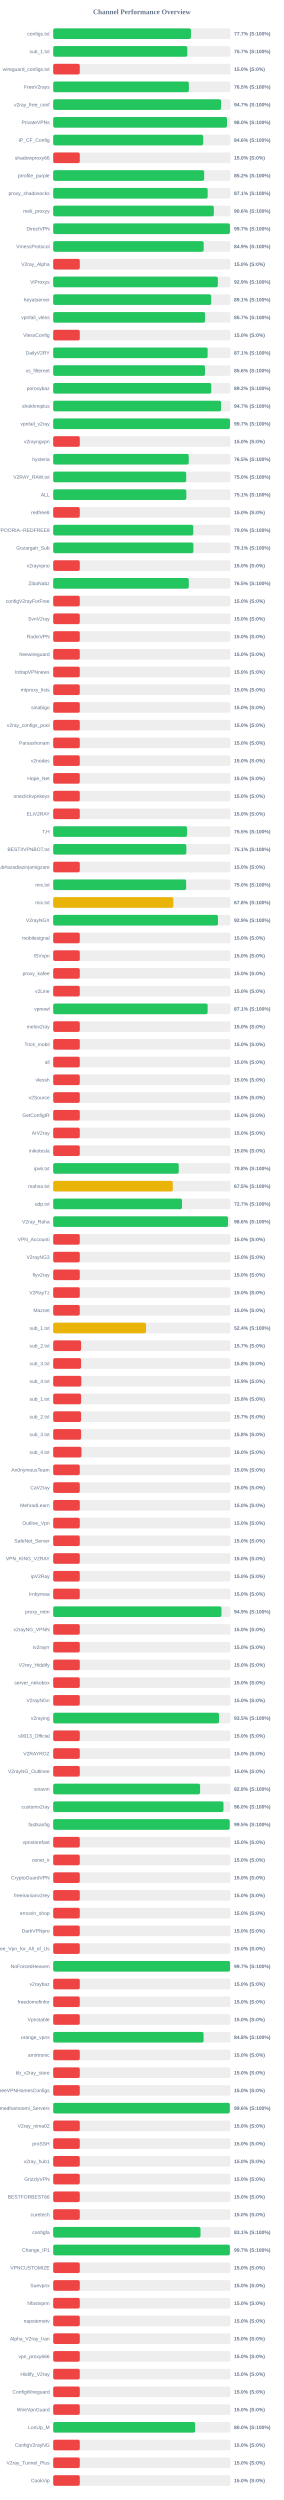
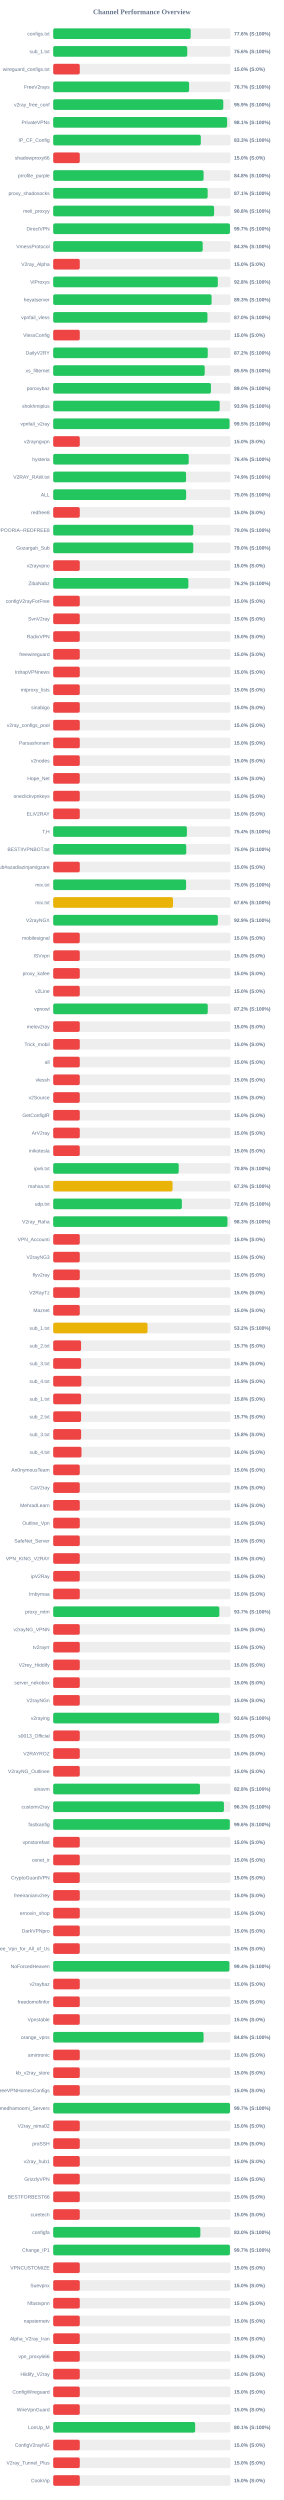
<svg xmlns="http://www.w3.org/2000/svg" width="800" height="7050" version="1.1">
  <style>
        .row { font: 14px Arial; fill: #64748b; }
        .score { font: bold 14px Arial; fill: #64748b; }
    </style>
  <text x="400" y="40" text-anchor="middle" font-size="20px" font-weight="bold" fill="#64748b">Channel Performance Overview</text>
  <rect x="150" y="80" width="500" height="30" fill="#eee" rx="5" />
-   <rect x="150" y="80" width="388.5" height="30" fill="#22c55e" rx="5" />
+   <rect x="150" y="80" width="387.8" height="30" fill="#22c55e" rx="5" />
  <text x="140" y="100" text-anchor="end" class="row">configs.txt</text>
-   <text x="660" y="100" text-anchor="start" class="score">77.7% (S:100%)</text>
+   <text x="660" y="100" text-anchor="start" class="score">77.6% (S:100%)</text>
  <rect x="150" y="130" width="500" height="30" fill="#eee" rx="5" />
-   <rect x="150" y="130" width="378.25" height="30" fill="#22c55e" rx="5" />
+   <rect x="150" y="130" width="378.05" height="30" fill="#22c55e" rx="5" />
  <text x="140" y="150" text-anchor="end" class="row">sub_1.txt</text>
-   <text x="660" y="150" text-anchor="start" class="score">75.7% (S:100%)</text>
+   <text x="660" y="150" text-anchor="start" class="score">75.6% (S:100%)</text>
  <rect x="150" y="180" width="500" height="30" fill="#eee" rx="5" />
  <rect x="150" y="180" width="75.0" height="30" fill="#ef4444" rx="5" />
  <text x="140" y="200" text-anchor="end" class="row">wireguard_configs.txt</text>
  <text x="660" y="200" text-anchor="start" class="score">15.0% (S:0%)</text>
  <rect x="150" y="230" width="500" height="30" fill="#eee" rx="5" />
-   <rect x="150" y="230" width="382.65" height="30" fill="#22c55e" rx="5" />
+   <rect x="150" y="230" width="383.25" height="30" fill="#22c55e" rx="5" />
  <text x="140" y="250" text-anchor="end" class="row">FreeV2rays</text>
-   <text x="660" y="250" text-anchor="start" class="score">76.5% (S:100%)</text>
+   <text x="660" y="250" text-anchor="start" class="score">76.7% (S:100%)</text>
  <rect x="150" y="280" width="500" height="30" fill="#eee" rx="5" />
-   <rect x="150" y="280" width="473.45" height="30" fill="#22c55e" rx="5" />
+   <rect x="150" y="280" width="479.65" height="30" fill="#22c55e" rx="5" />
  <text x="140" y="300" text-anchor="end" class="row">v2ray_free_conf</text>
-   <text x="660" y="300" text-anchor="start" class="score">94.7% (S:100%)</text>
+   <text x="660" y="300" text-anchor="start" class="score">95.9% (S:100%)</text>
  <rect x="150" y="330" width="500" height="30" fill="#eee" rx="5" />
-   <rect x="150" y="330" width="490.1" height="30" fill="#22c55e" rx="5" />
+   <rect x="150" y="330" width="490.45" height="30" fill="#22c55e" rx="5" />
  <text x="140" y="350" text-anchor="end" class="row">PrivateVPNs</text>
-   <text x="660" y="350" text-anchor="start" class="score">98.0% (S:100%)</text>
+   <text x="660" y="350" text-anchor="start" class="score">98.1% (S:100%)</text>
  <rect x="150" y="380" width="500" height="30" fill="#eee" rx="5" />
-   <rect x="150" y="380" width="423.0" height="30" fill="#22c55e" rx="5" />
+   <rect x="150" y="380" width="416.3" height="30" fill="#22c55e" rx="5" />
  <text x="140" y="400" text-anchor="end" class="row">IP_CF_Config</text>
-   <text x="660" y="400" text-anchor="start" class="score">84.6% (S:100%)</text>
+   <text x="660" y="400" text-anchor="start" class="score">83.3% (S:100%)</text>
  <rect x="150" y="430" width="500" height="30" fill="#eee" rx="5" />
  <rect x="150" y="430" width="75.0" height="30" fill="#ef4444" rx="5" />
  <text x="140" y="450" text-anchor="end" class="row">shadowproxy66</text>
  <text x="660" y="450" text-anchor="start" class="score">15.0% (S:0%)</text>
  <rect x="150" y="480" width="500" height="30" fill="#eee" rx="5" />
-   <rect x="150" y="480" width="425.8" height="30" fill="#22c55e" rx="5" />
+   <rect x="150" y="480" width="424.15" height="30" fill="#22c55e" rx="5" />
  <text x="140" y="500" text-anchor="end" class="row">prrofile_purple</text>
-   <text x="660" y="500" text-anchor="start" class="score">85.2% (S:100%)</text>
+   <text x="660" y="500" text-anchor="start" class="score">84.8% (S:100%)</text>
  <rect x="150" y="530" width="500" height="30" fill="#eee" rx="5" />
-   <rect x="150" y="530" width="435.65" height="30" fill="#22c55e" rx="5" />
+   <rect x="150" y="530" width="435.6" height="30" fill="#22c55e" rx="5" />
  <text x="140" y="550" text-anchor="end" class="row">proxy_shadosocks</text>
  <text x="660" y="550" text-anchor="start" class="score">87.1% (S:100%)</text>
  <rect x="150" y="580" width="500" height="30" fill="#eee" rx="5" />
-   <rect x="150" y="580" width="453.05" height="30" fill="#22c55e" rx="5" />
+   <rect x="150" y="580" width="453.75" height="30" fill="#22c55e" rx="5" />
  <text x="140" y="600" text-anchor="end" class="row">meli_proxyy</text>
-   <text x="660" y="600" text-anchor="start" class="score">90.6% (S:100%)</text>
+   <text x="660" y="600" text-anchor="start" class="score">90.8% (S:100%)</text>
  <rect x="150" y="630" width="500" height="30" fill="#eee" rx="5" />
-   <rect x="150" y="630" width="498.35" height="30" fill="#22c55e" rx="5" />
+   <rect x="150" y="630" width="498.45" height="30" fill="#22c55e" rx="5" />
  <text x="140" y="650" text-anchor="end" class="row">DirectVPN</text>
  <text x="660" y="650" text-anchor="start" class="score">99.7% (S:100%)</text>
  <rect x="150" y="680" width="500" height="30" fill="#eee" rx="5" />
-   <rect x="150" y="680" width="424.35" height="30" fill="#22c55e" rx="5" />
+   <rect x="150" y="680" width="421.65" height="30" fill="#22c55e" rx="5" />
  <text x="140" y="700" text-anchor="end" class="row">VmessProtocol</text>
-   <text x="660" y="700" text-anchor="start" class="score">84.9% (S:100%)</text>
+   <text x="660" y="700" text-anchor="start" class="score">84.3% (S:100%)</text>
  <rect x="150" y="730" width="500" height="30" fill="#eee" rx="5" />
  <rect x="150" y="730" width="75.0" height="30" fill="#ef4444" rx="5" />
  <text x="140" y="750" text-anchor="end" class="row">V2ray_Alpha</text>
  <text x="660" y="750" text-anchor="start" class="score">15.0% (S:0%)</text>
  <rect x="150" y="780" width="500" height="30" fill="#eee" rx="5" />
-   <rect x="150" y="780" width="464.35" height="30" fill="#22c55e" rx="5" />
+   <rect x="150" y="780" width="464.25" height="30" fill="#22c55e" rx="5" />
  <text x="140" y="800" text-anchor="end" class="row">ViProxys</text>
-   <text x="660" y="800" text-anchor="start" class="score">92.9% (S:100%)</text>
+   <text x="660" y="800" text-anchor="start" class="score">92.8% (S:100%)</text>
  <rect x="150" y="830" width="500" height="30" fill="#eee" rx="5" />
-   <rect x="150" y="830" width="445.5" height="30" fill="#22c55e" rx="5" />
+   <rect x="150" y="830" width="446.65" height="30" fill="#22c55e" rx="5" />
  <text x="140" y="850" text-anchor="end" class="row">heyatserver</text>
-   <text x="660" y="850" text-anchor="start" class="score">89.1% (S:100%)</text>
+   <text x="660" y="850" text-anchor="start" class="score">89.3% (S:100%)</text>
  <rect x="150" y="880" width="500" height="30" fill="#eee" rx="5" />
-   <rect x="150" y="880" width="428.35" height="30" fill="#22c55e" rx="5" />
+   <rect x="150" y="880" width="435.05" height="30" fill="#22c55e" rx="5" />
  <text x="140" y="900" text-anchor="end" class="row">vpnfail_vless</text>
-   <text x="660" y="900" text-anchor="start" class="score">85.7% (S:100%)</text>
+   <text x="660" y="900" text-anchor="start" class="score">87.0% (S:100%)</text>
  <rect x="150" y="930" width="500" height="30" fill="#eee" rx="5" />
  <rect x="150" y="930" width="75.0" height="30" fill="#ef4444" rx="5" />
  <text x="140" y="950" text-anchor="end" class="row">VlessConfig</text>
  <text x="660" y="950" text-anchor="start" class="score">15.0% (S:0%)</text>
  <rect x="150" y="980" width="500" height="30" fill="#eee" rx="5" />
-   <rect x="150" y="980" width="435.55" height="30" fill="#22c55e" rx="5" />
+   <rect x="150" y="980" width="435.85" height="30" fill="#22c55e" rx="5" />
  <text x="140" y="1000" text-anchor="end" class="row">DailyV2RY</text>
-   <text x="660" y="1000" text-anchor="start" class="score">87.1% (S:100%)</text>
+   <text x="660" y="1000" text-anchor="start" class="score">87.2% (S:100%)</text>
  <rect x="150" y="1030" width="500" height="30" fill="#eee" rx="5" />
-   <rect x="150" y="1030" width="428.1" height="30" fill="#22c55e" rx="5" />
+   <rect x="150" y="1030" width="427.3" height="30" fill="#22c55e" rx="5" />
  <text x="140" y="1050" text-anchor="end" class="row">xs_filternet</text>
-   <text x="660" y="1050" text-anchor="start" class="score">85.6% (S:100%)</text>
+   <text x="660" y="1050" text-anchor="start" class="score">85.5% (S:100%)</text>
  <rect x="150" y="1080" width="500" height="30" fill="#eee" rx="5" />
-   <rect x="150" y="1080" width="445.75" height="30" fill="#22c55e" rx="5" />
+   <rect x="150" y="1080" width="444.85" height="30" fill="#22c55e" rx="5" />
  <text x="140" y="1100" text-anchor="end" class="row">poroxybaz</text>
-   <text x="660" y="1100" text-anchor="start" class="score">89.2% (S:100%)</text>
+   <text x="660" y="1100" text-anchor="start" class="score">89.0% (S:100%)</text>
  <rect x="150" y="1130" width="500" height="30" fill="#eee" rx="5" />
-   <rect x="150" y="1130" width="473.4" height="30" fill="#22c55e" rx="5" />
+   <rect x="150" y="1130" width="469.6" height="30" fill="#22c55e" rx="5" />
  <text x="140" y="1150" text-anchor="end" class="row">shokhmiplus</text>
-   <text x="660" y="1150" text-anchor="start" class="score">94.7% (S:100%)</text>
+   <text x="660" y="1150" text-anchor="start" class="score">93.9% (S:100%)</text>
  <rect x="150" y="1180" width="500" height="30" fill="#eee" rx="5" />
-   <rect x="150" y="1180" width="498.5" height="30" fill="#22c55e" rx="5" />
+   <rect x="150" y="1180" width="497.3" height="30" fill="#22c55e" rx="5" />
  <text x="140" y="1200" text-anchor="end" class="row">vpnfail_v2ray</text>
-   <text x="660" y="1200" text-anchor="start" class="score">99.7% (S:100%)</text>
+   <text x="660" y="1200" text-anchor="start" class="score">99.5% (S:100%)</text>
  <rect x="150" y="1230" width="500" height="30" fill="#eee" rx="5" />
  <rect x="150" y="1230" width="75.0" height="30" fill="#ef4444" rx="5" />
  <text x="140" y="1250" text-anchor="end" class="row">v2rayngvpn</text>
  <text x="660" y="1250" text-anchor="start" class="score">15.0% (S:0%)</text>
  <rect x="150" y="1280" width="500" height="30" fill="#eee" rx="5" />
-   <rect x="150" y="1280" width="382.3" height="30" fill="#22c55e" rx="5" />
+   <rect x="150" y="1280" width="382.15" height="30" fill="#22c55e" rx="5" />
  <text x="140" y="1300" text-anchor="end" class="row">hysteria</text>
-   <text x="660" y="1300" text-anchor="start" class="score">76.5% (S:100%)</text>
+   <text x="660" y="1300" text-anchor="start" class="score">76.4% (S:100%)</text>
  <rect x="150" y="1330" width="500" height="30" fill="#eee" rx="5" />
-   <rect x="150" y="1330" width="375.15" height="30" fill="#22c55e" rx="5" />
+   <rect x="150" y="1330" width="374.65" height="30" fill="#22c55e" rx="5" />
  <text x="140" y="1350" text-anchor="end" class="row">V2RAY_RAW.txt</text>
-   <text x="660" y="1350" text-anchor="start" class="score">75.0% (S:100%)</text>
+   <text x="660" y="1350" text-anchor="start" class="score">74.9% (S:100%)</text>
  <rect x="150" y="1380" width="500" height="30" fill="#eee" rx="5" />
-   <rect x="150" y="1380" width="375.45" height="30" fill="#22c55e" rx="5" />
+   <rect x="150" y="1380" width="374.9" height="30" fill="#22c55e" rx="5" />
  <text x="140" y="1400" text-anchor="end" class="row">ALL</text>
-   <text x="660" y="1400" text-anchor="start" class="score">75.1% (S:100%)</text>
+   <text x="660" y="1400" text-anchor="start" class="score">75.0% (S:100%)</text>
  <rect x="150" y="1430" width="500" height="30" fill="#eee" rx="5" />
  <rect x="150" y="1430" width="75.0" height="30" fill="#ef4444" rx="5" />
  <text x="140" y="1450" text-anchor="end" class="row">redfree8</text>
  <text x="660" y="1450" text-anchor="start" class="score">15.0% (S:0%)</text>
  <rect x="150" y="1480" width="500" height="30" fill="#eee" rx="5" />
  <rect x="150" y="1480" width="395.05" height="30" fill="#22c55e" rx="5" />
  <text x="140" y="1500" text-anchor="end" class="row">POORIA--REDFREE8.txt#POORIA--REDFREE8</text>
  <text x="660" y="1500" text-anchor="start" class="score">79.0% (S:100%)</text>
  <rect x="150" y="1530" width="500" height="30" fill="#eee" rx="5" />
-   <rect x="150" y="1530" width="395.35" height="30" fill="#22c55e" rx="5" />
+   <rect x="150" y="1530" width="395.05" height="30" fill="#22c55e" rx="5" />
  <text x="140" y="1550" text-anchor="end" class="row">Gozargah_Sub</text>
-   <text x="660" y="1550" text-anchor="start" class="score">79.1% (S:100%)</text>
+   <text x="660" y="1550" text-anchor="start" class="score">79.0% (S:100%)</text>
  <rect x="150" y="1580" width="500" height="30" fill="#eee" rx="5" />
  <rect x="150" y="1580" width="75.0" height="30" fill="#ef4444" rx="5" />
  <text x="140" y="1600" text-anchor="end" class="row">v2rayvpno</text>
  <text x="660" y="1600" text-anchor="start" class="score">15.0% (S:0%)</text>
  <rect x="150" y="1630" width="500" height="30" fill="#eee" rx="5" />
-   <rect x="150" y="1630" width="382.4" height="30" fill="#22c55e" rx="5" />
+   <rect x="150" y="1630" width="381.2" height="30" fill="#22c55e" rx="5" />
  <text x="140" y="1650" text-anchor="end" class="row">ZibaNabz</text>
-   <text x="660" y="1650" text-anchor="start" class="score">76.5% (S:100%)</text>
+   <text x="660" y="1650" text-anchor="start" class="score">76.2% (S:100%)</text>
  <rect x="150" y="1680" width="500" height="30" fill="#eee" rx="5" />
  <rect x="150" y="1680" width="75.0" height="30" fill="#ef4444" rx="5" />
  <text x="140" y="1700" text-anchor="end" class="row">configV2rayForFree</text>
  <text x="660" y="1700" text-anchor="start" class="score">15.0% (S:0%)</text>
  <rect x="150" y="1730" width="500" height="30" fill="#eee" rx="5" />
  <rect x="150" y="1730" width="75.0" height="30" fill="#ef4444" rx="5" />
  <text x="140" y="1750" text-anchor="end" class="row">SvnV2ray</text>
  <text x="660" y="1750" text-anchor="start" class="score">15.0% (S:0%)</text>
  <rect x="150" y="1780" width="500" height="30" fill="#eee" rx="5" />
  <rect x="150" y="1780" width="75.0" height="30" fill="#ef4444" rx="5" />
  <text x="140" y="1800" text-anchor="end" class="row">RadixVPN</text>
  <text x="660" y="1800" text-anchor="start" class="score">15.0% (S:0%)</text>
  <rect x="150" y="1830" width="500" height="30" fill="#eee" rx="5" />
  <rect x="150" y="1830" width="75.0" height="30" fill="#ef4444" rx="5" />
  <text x="140" y="1850" text-anchor="end" class="row">freewireguard</text>
  <text x="660" y="1850" text-anchor="start" class="score">15.0% (S:0%)</text>
  <rect x="150" y="1880" width="500" height="30" fill="#eee" rx="5" />
  <rect x="150" y="1880" width="75.0" height="30" fill="#ef4444" rx="5" />
  <text x="140" y="1900" text-anchor="end" class="row">IrdrapVPNnews</text>
  <text x="660" y="1900" text-anchor="start" class="score">15.0% (S:0%)</text>
  <rect x="150" y="1930" width="500" height="30" fill="#eee" rx="5" />
  <rect x="150" y="1930" width="75.0" height="30" fill="#ef4444" rx="5" />
  <text x="140" y="1950" text-anchor="end" class="row">mtproxy_lists</text>
  <text x="660" y="1950" text-anchor="start" class="score">15.0% (S:0%)</text>
  <rect x="150" y="1980" width="500" height="30" fill="#eee" rx="5" />
  <rect x="150" y="1980" width="75.0" height="30" fill="#ef4444" rx="5" />
  <text x="140" y="2000" text-anchor="end" class="row">sinabigo</text>
  <text x="660" y="2000" text-anchor="start" class="score">15.0% (S:0%)</text>
  <rect x="150" y="2030" width="500" height="30" fill="#eee" rx="5" />
  <rect x="150" y="2030" width="75.0" height="30" fill="#ef4444" rx="5" />
  <text x="140" y="2050" text-anchor="end" class="row">v2ray_configs_pool</text>
  <text x="660" y="2050" text-anchor="start" class="score">15.0% (S:0%)</text>
  <rect x="150" y="2080" width="500" height="30" fill="#eee" rx="5" />
  <rect x="150" y="2080" width="75.0" height="30" fill="#ef4444" rx="5" />
  <text x="140" y="2100" text-anchor="end" class="row">Parsashonam</text>
  <text x="660" y="2100" text-anchor="start" class="score">15.0% (S:0%)</text>
  <rect x="150" y="2130" width="500" height="30" fill="#eee" rx="5" />
  <rect x="150" y="2130" width="75.0" height="30" fill="#ef4444" rx="5" />
  <text x="140" y="2150" text-anchor="end" class="row">v2nodes</text>
  <text x="660" y="2150" text-anchor="start" class="score">15.0% (S:0%)</text>
  <rect x="150" y="2180" width="500" height="30" fill="#eee" rx="5" />
  <rect x="150" y="2180" width="75.0" height="30" fill="#ef4444" rx="5" />
  <text x="140" y="2200" text-anchor="end" class="row">Hope_Net</text>
  <text x="660" y="2200" text-anchor="start" class="score">15.0% (S:0%)</text>
  <rect x="150" y="2230" width="500" height="30" fill="#eee" rx="5" />
  <rect x="150" y="2230" width="75.0" height="30" fill="#ef4444" rx="5" />
  <text x="140" y="2250" text-anchor="end" class="row">oneclickvpnkeys</text>
  <text x="660" y="2250" text-anchor="start" class="score">15.0% (S:0%)</text>
  <rect x="150" y="2280" width="500" height="30" fill="#eee" rx="5" />
  <rect x="150" y="2280" width="75.0" height="30" fill="#ef4444" rx="5" />
  <text x="140" y="2300" text-anchor="end" class="row">ELiV2RAY</text>
  <text x="660" y="2300" text-anchor="start" class="score">15.0% (S:0%)</text>
  <rect x="150" y="2330" width="500" height="30" fill="#eee" rx="5" />
-   <rect x="150" y="2330" width="377.4" height="30" fill="#22c55e" rx="5" />
+   <rect x="150" y="2330" width="377.05" height="30" fill="#22c55e" rx="5" />
  <text x="140" y="2350" text-anchor="end" class="row">T,H</text>
-   <text x="660" y="2350" text-anchor="start" class="score">75.5% (S:100%)</text>
+   <text x="660" y="2350" text-anchor="start" class="score">75.4% (S:100%)</text>
  <rect x="150" y="2380" width="500" height="30" fill="#eee" rx="5" />
-   <rect x="150" y="2380" width="375.5" height="30" fill="#22c55e" rx="5" />
+   <rect x="150" y="2380" width="375.2" height="30" fill="#22c55e" rx="5" />
  <text x="140" y="2400" text-anchor="end" class="row">BESTIIVPNBOT.txt</text>
-   <text x="660" y="2400" text-anchor="start" class="score">75.1% (S:100%)</text>
+   <text x="660" y="2400" text-anchor="start" class="score">75.0% (S:100%)</text>
  <rect x="150" y="2430" width="500" height="30" fill="#eee" rx="5" />
  <rect x="150" y="2430" width="75.0" height="30" fill="#ef4444" rx="5" />
  <text x="140" y="2450" text-anchor="end" class="row">Sub#azadiazinjamigzare</text>
  <text x="660" y="2450" text-anchor="start" class="score">15.0% (S:0%)</text>
  <rect x="150" y="2480" width="500" height="30" fill="#eee" rx="5" />
-   <rect x="150" y="2480" width="374.9" height="30" fill="#22c55e" rx="5" />
+   <rect x="150" y="2480" width="374.75" height="30" fill="#22c55e" rx="5" />
  <text x="140" y="2500" text-anchor="end" class="row">mix.txt</text>
  <text x="660" y="2500" text-anchor="start" class="score">75.0% (S:100%)</text>
  <rect x="150" y="2530" width="500" height="30" fill="#eee" rx="5" />
-   <rect x="150" y="2530" width="338.8" height="30" fill="#eab308" rx="5" />
+   <rect x="150" y="2530" width="337.9" height="30" fill="#eab308" rx="5" />
  <text x="140" y="2550" text-anchor="end" class="row">mix.txt</text>
-   <text x="660" y="2550" text-anchor="start" class="score">67.8% (S:100%)</text>
+   <text x="660" y="2550" text-anchor="start" class="score">67.6% (S:100%)</text>
  <rect x="150" y="2580" width="500" height="30" fill="#eee" rx="5" />
-   <rect x="150" y="2580" width="464.7" height="30" fill="#22c55e" rx="5" />
+   <rect x="150" y="2580" width="464.4" height="30" fill="#22c55e" rx="5" />
  <text x="140" y="2600" text-anchor="end" class="row">V2rayNGX</text>
  <text x="660" y="2600" text-anchor="start" class="score">92.9% (S:100%)</text>
  <rect x="150" y="2630" width="500" height="30" fill="#eee" rx="5" />
  <rect x="150" y="2630" width="75.0" height="30" fill="#ef4444" rx="5" />
  <text x="140" y="2650" text-anchor="end" class="row">mobilesignal</text>
  <text x="660" y="2650" text-anchor="start" class="score">15.0% (S:0%)</text>
  <rect x="150" y="2680" width="500" height="30" fill="#eee" rx="5" />
  <rect x="150" y="2680" width="75.0" height="30" fill="#ef4444" rx="5" />
  <text x="140" y="2700" text-anchor="end" class="row">ISVvpn</text>
  <text x="660" y="2700" text-anchor="start" class="score">15.0% (S:0%)</text>
  <rect x="150" y="2730" width="500" height="30" fill="#eee" rx="5" />
  <rect x="150" y="2730" width="75.0" height="30" fill="#ef4444" rx="5" />
  <text x="140" y="2750" text-anchor="end" class="row">proxy_kafee</text>
  <text x="660" y="2750" text-anchor="start" class="score">15.0% (S:0%)</text>
  <rect x="150" y="2780" width="500" height="30" fill="#eee" rx="5" />
  <rect x="150" y="2780" width="75.0" height="30" fill="#ef4444" rx="5" />
  <text x="140" y="2800" text-anchor="end" class="row">v2Line</text>
  <text x="660" y="2800" text-anchor="start" class="score">15.0% (S:0%)</text>
  <rect x="150" y="2830" width="500" height="30" fill="#eee" rx="5" />
-   <rect x="150" y="2830" width="435.55" height="30" fill="#22c55e" rx="5" />
+   <rect x="150" y="2830" width="435.85" height="30" fill="#22c55e" rx="5" />
  <text x="140" y="2850" text-anchor="end" class="row">vpnowl</text>
-   <text x="660" y="2850" text-anchor="start" class="score">87.1% (S:100%)</text>
+   <text x="660" y="2850" text-anchor="start" class="score">87.2% (S:100%)</text>
  <rect x="150" y="2880" width="500" height="30" fill="#eee" rx="5" />
  <rect x="150" y="2880" width="75.0" height="30" fill="#ef4444" rx="5" />
  <text x="140" y="2900" text-anchor="end" class="row">melov2ray</text>
  <text x="660" y="2900" text-anchor="start" class="score">15.0% (S:0%)</text>
  <rect x="150" y="2930" width="500" height="30" fill="#eee" rx="5" />
  <rect x="150" y="2930" width="75.0" height="30" fill="#ef4444" rx="5" />
  <text x="140" y="2950" text-anchor="end" class="row">Trick_mobil</text>
  <text x="660" y="2950" text-anchor="start" class="score">15.0% (S:0%)</text>
  <rect x="150" y="2980" width="500" height="30" fill="#eee" rx="5" />
  <rect x="150" y="2980" width="75.0" height="30" fill="#ef4444" rx="5" />
  <text x="140" y="3000" text-anchor="end" class="row">all</text>
  <text x="660" y="3000" text-anchor="start" class="score">15.0% (S:0%)</text>
  <rect x="150" y="3030" width="500" height="30" fill="#eee" rx="5" />
  <rect x="150" y="3030" width="75.0" height="30" fill="#ef4444" rx="5" />
  <text x="140" y="3050" text-anchor="end" class="row">vlessh</text>
  <text x="660" y="3050" text-anchor="start" class="score">15.0% (S:0%)</text>
  <rect x="150" y="3080" width="500" height="30" fill="#eee" rx="5" />
  <rect x="150" y="3080" width="75.0" height="30" fill="#ef4444" rx="5" />
  <text x="140" y="3100" text-anchor="end" class="row">v2Source</text>
  <text x="660" y="3100" text-anchor="start" class="score">15.0% (S:0%)</text>
  <rect x="150" y="3130" width="500" height="30" fill="#eee" rx="5" />
  <rect x="150" y="3130" width="75.0" height="30" fill="#ef4444" rx="5" />
  <text x="140" y="3150" text-anchor="end" class="row">GetConfigIR</text>
  <text x="660" y="3150" text-anchor="start" class="score">15.0% (S:0%)</text>
  <rect x="150" y="3180" width="500" height="30" fill="#eee" rx="5" />
  <rect x="150" y="3180" width="75.0" height="30" fill="#ef4444" rx="5" />
  <text x="140" y="3200" text-anchor="end" class="row">ArV2ray</text>
  <text x="660" y="3200" text-anchor="start" class="score">15.0% (S:0%)</text>
  <rect x="150" y="3230" width="500" height="30" fill="#eee" rx="5" />
  <rect x="150" y="3230" width="75.0" height="30" fill="#ef4444" rx="5" />
  <text x="140" y="3250" text-anchor="end" class="row">inikotesla</text>
  <text x="660" y="3250" text-anchor="start" class="score">15.0% (S:0%)</text>
  <rect x="150" y="3280" width="500" height="30" fill="#eee" rx="5" />
-   <rect x="150" y="3280" width="354.05" height="30" fill="#22c55e" rx="5" />
+   <rect x="150" y="3280" width="354.0" height="30" fill="#22c55e" rx="5" />
  <text x="140" y="3300" text-anchor="end" class="row">ipv6.txt</text>
  <text x="660" y="3300" text-anchor="start" class="score">70.8% (S:100%)</text>
  <rect x="150" y="3330" width="500" height="30" fill="#eee" rx="5" />
-   <rect x="150" y="3330" width="337.25" height="30" fill="#eab308" rx="5" />
+   <rect x="150" y="3330" width="336.6" height="30" fill="#eab308" rx="5" />
  <text x="140" y="3350" text-anchor="end" class="row">mahsa.txt</text>
-   <text x="660" y="3350" text-anchor="start" class="score">67.5% (S:100%)</text>
+   <text x="660" y="3350" text-anchor="start" class="score">67.3% (S:100%)</text>
  <rect x="150" y="3380" width="500" height="30" fill="#eee" rx="5" />
-   <rect x="150" y="3380" width="363.3" height="30" fill="#22c55e" rx="5" />
+   <rect x="150" y="3380" width="362.85" height="30" fill="#22c55e" rx="5" />
  <text x="140" y="3400" text-anchor="end" class="row">udp.txt</text>
-   <text x="660" y="3400" text-anchor="start" class="score">72.7% (S:100%)</text>
+   <text x="660" y="3400" text-anchor="start" class="score">72.6% (S:100%)</text>
  <rect x="150" y="3430" width="500" height="30" fill="#eee" rx="5" />
-   <rect x="150" y="3430" width="492.95" height="30" fill="#22c55e" rx="5" />
+   <rect x="150" y="3430" width="491.45" height="30" fill="#22c55e" rx="5" />
  <text x="140" y="3450" text-anchor="end" class="row">V2ray_Raha</text>
-   <text x="660" y="3450" text-anchor="start" class="score">98.6% (S:100%)</text>
+   <text x="660" y="3450" text-anchor="start" class="score">98.3% (S:100%)</text>
  <rect x="150" y="3480" width="500" height="30" fill="#eee" rx="5" />
  <rect x="150" y="3480" width="75.0" height="30" fill="#ef4444" rx="5" />
  <text x="140" y="3500" text-anchor="end" class="row">VPN_Accounti</text>
  <text x="660" y="3500" text-anchor="start" class="score">15.0% (S:0%)</text>
  <rect x="150" y="3530" width="500" height="30" fill="#eee" rx="5" />
  <rect x="150" y="3530" width="75.0" height="30" fill="#ef4444" rx="5" />
  <text x="140" y="3550" text-anchor="end" class="row">V2rayNG3</text>
  <text x="660" y="3550" text-anchor="start" class="score">15.0% (S:0%)</text>
  <rect x="150" y="3580" width="500" height="30" fill="#eee" rx="5" />
  <rect x="150" y="3580" width="75.0" height="30" fill="#ef4444" rx="5" />
  <text x="140" y="3600" text-anchor="end" class="row">flyv2ray</text>
  <text x="660" y="3600" text-anchor="start" class="score">15.0% (S:0%)</text>
  <rect x="150" y="3630" width="500" height="30" fill="#eee" rx="5" />
  <rect x="150" y="3630" width="75.0" height="30" fill="#ef4444" rx="5" />
  <text x="140" y="3650" text-anchor="end" class="row">V2RayTz</text>
  <text x="660" y="3650" text-anchor="start" class="score">15.0% (S:0%)</text>
  <rect x="150" y="3680" width="500" height="30" fill="#eee" rx="5" />
  <rect x="150" y="3680" width="75.0" height="30" fill="#ef4444" rx="5" />
  <text x="140" y="3700" text-anchor="end" class="row">Maznet</text>
  <text x="660" y="3700" text-anchor="start" class="score">15.0% (S:0%)</text>
  <rect x="150" y="3730" width="500" height="30" fill="#eee" rx="5" />
-   <rect x="150" y="3730" width="261.9" height="30" fill="#eab308" rx="5" />
+   <rect x="150" y="3730" width="266.05" height="30" fill="#eab308" rx="5" />
  <text x="140" y="3750" text-anchor="end" class="row">sub_1.txt</text>
-   <text x="660" y="3750" text-anchor="start" class="score">52.4% (S:100%)</text>
+   <text x="660" y="3750" text-anchor="start" class="score">53.2% (S:100%)</text>
  <rect x="150" y="3780" width="500" height="30" fill="#eee" rx="5" />
  <rect x="150" y="3780" width="78.65" height="30" fill="#ef4444" rx="5" />
  <text x="140" y="3800" text-anchor="end" class="row">sub_2.txt</text>
  <text x="660" y="3800" text-anchor="start" class="score">15.7% (S:0%)</text>
  <rect x="150" y="3830" width="500" height="30" fill="#eee" rx="5" />
  <rect x="150" y="3830" width="78.75" height="30" fill="#ef4444" rx="5" />
  <text x="140" y="3850" text-anchor="end" class="row">sub_3.txt</text>
  <text x="660" y="3850" text-anchor="start" class="score">15.8% (S:0%)</text>
  <rect x="150" y="3880" width="500" height="30" fill="#eee" rx="5" />
-   <rect x="150" y="3880" width="79.3" height="30" fill="#ef4444" rx="5" />
+   <rect x="150" y="3880" width="79.45" height="30" fill="#ef4444" rx="5" />
  <text x="140" y="3900" text-anchor="end" class="row">sub_4.txt</text>
  <text x="660" y="3900" text-anchor="start" class="score">15.9% (S:0%)</text>
  <rect x="150" y="3930" width="500" height="30" fill="#eee" rx="5" />
  <rect x="150" y="3930" width="78.75" height="30" fill="#ef4444" rx="5" />
  <text x="140" y="3950" text-anchor="end" class="row">sub_1.txt</text>
  <text x="660" y="3950" text-anchor="start" class="score">15.8% (S:0%)</text>
  <rect x="150" y="3980" width="500" height="30" fill="#eee" rx="5" />
  <rect x="150" y="3980" width="78.65" height="30" fill="#ef4444" rx="5" />
  <text x="140" y="4000" text-anchor="end" class="row">sub_2.txt</text>
  <text x="660" y="4000" text-anchor="start" class="score">15.7% (S:0%)</text>
  <rect x="150" y="4030" width="500" height="30" fill="#eee" rx="5" />
  <rect x="150" y="4030" width="78.75" height="30" fill="#ef4444" rx="5" />
  <text x="140" y="4050" text-anchor="end" class="row">sub_3.txt</text>
  <text x="660" y="4050" text-anchor="start" class="score">15.8% (S:0%)</text>
  <rect x="150" y="4080" width="500" height="30" fill="#eee" rx="5" />
  <rect x="150" y="4080" width="79.8" height="30" fill="#ef4444" rx="5" />
  <text x="140" y="4100" text-anchor="end" class="row">sub_4.txt</text>
  <text x="660" y="4100" text-anchor="start" class="score">16.0% (S:0%)</text>
  <rect x="150" y="4130" width="500" height="30" fill="#eee" rx="5" />
  <rect x="150" y="4130" width="75.0" height="30" fill="#ef4444" rx="5" />
  <text x="140" y="4150" text-anchor="end" class="row">An0nymousTeam</text>
  <text x="660" y="4150" text-anchor="start" class="score">15.0% (S:0%)</text>
  <rect x="150" y="4180" width="500" height="30" fill="#eee" rx="5" />
  <rect x="150" y="4180" width="75.0" height="30" fill="#ef4444" rx="5" />
  <text x="140" y="4200" text-anchor="end" class="row">CaV2ray</text>
  <text x="660" y="4200" text-anchor="start" class="score">15.0% (S:0%)</text>
  <rect x="150" y="4230" width="500" height="30" fill="#eee" rx="5" />
  <rect x="150" y="4230" width="75.0" height="30" fill="#ef4444" rx="5" />
  <text x="140" y="4250" text-anchor="end" class="row">MehradLearn</text>
  <text x="660" y="4250" text-anchor="start" class="score">15.0% (S:0%)</text>
  <rect x="150" y="4280" width="500" height="30" fill="#eee" rx="5" />
  <rect x="150" y="4280" width="75.0" height="30" fill="#ef4444" rx="5" />
  <text x="140" y="4300" text-anchor="end" class="row">Outline_Vpn</text>
  <text x="660" y="4300" text-anchor="start" class="score">15.0% (S:0%)</text>
  <rect x="150" y="4330" width="500" height="30" fill="#eee" rx="5" />
  <rect x="150" y="4330" width="75.0" height="30" fill="#ef4444" rx="5" />
  <text x="140" y="4350" text-anchor="end" class="row">SafeNet_Server</text>
  <text x="660" y="4350" text-anchor="start" class="score">15.0% (S:0%)</text>
  <rect x="150" y="4380" width="500" height="30" fill="#eee" rx="5" />
  <rect x="150" y="4380" width="75.0" height="30" fill="#ef4444" rx="5" />
  <text x="140" y="4400" text-anchor="end" class="row">VPN_KING_V2RAY</text>
  <text x="660" y="4400" text-anchor="start" class="score">15.0% (S:0%)</text>
  <rect x="150" y="4430" width="500" height="30" fill="#eee" rx="5" />
  <rect x="150" y="4430" width="75.0" height="30" fill="#ef4444" rx="5" />
  <text x="140" y="4450" text-anchor="end" class="row">ipV2Ray</text>
  <text x="660" y="4450" text-anchor="start" class="score">15.0% (S:0%)</text>
  <rect x="150" y="4480" width="500" height="30" fill="#eee" rx="5" />
  <rect x="150" y="4480" width="75.0" height="30" fill="#ef4444" rx="5" />
  <text x="140" y="4500" text-anchor="end" class="row">lrnbymaa</text>
  <text x="660" y="4500" text-anchor="start" class="score">15.0% (S:0%)</text>
  <rect x="150" y="4530" width="500" height="30" fill="#eee" rx="5" />
-   <rect x="150" y="4530" width="474.5" height="30" fill="#22c55e" rx="5" />
+   <rect x="150" y="4530" width="468.55" height="30" fill="#22c55e" rx="5" />
  <text x="140" y="4550" text-anchor="end" class="row">proxy_mtm</text>
-   <text x="660" y="4550" text-anchor="start" class="score">94.9% (S:100%)</text>
+   <text x="660" y="4550" text-anchor="start" class="score">93.7% (S:100%)</text>
  <rect x="150" y="4580" width="500" height="30" fill="#eee" rx="5" />
  <rect x="150" y="4580" width="75.0" height="30" fill="#ef4444" rx="5" />
  <text x="140" y="4600" text-anchor="end" class="row">v2rayNG_VPNN</text>
  <text x="660" y="4600" text-anchor="start" class="score">15.0% (S:0%)</text>
  <rect x="150" y="4630" width="500" height="30" fill="#eee" rx="5" />
  <rect x="150" y="4630" width="75.0" height="30" fill="#ef4444" rx="5" />
  <text x="140" y="4650" text-anchor="end" class="row">tv2rayrr</text>
  <text x="660" y="4650" text-anchor="start" class="score">15.0% (S:0%)</text>
  <rect x="150" y="4680" width="500" height="30" fill="#eee" rx="5" />
  <rect x="150" y="4680" width="75.0" height="30" fill="#ef4444" rx="5" />
  <text x="140" y="4700" text-anchor="end" class="row">V2rey_Hiddify</text>
  <text x="660" y="4700" text-anchor="start" class="score">15.0% (S:0%)</text>
  <rect x="150" y="4730" width="500" height="30" fill="#eee" rx="5" />
  <rect x="150" y="4730" width="75.0" height="30" fill="#ef4444" rx="5" />
  <text x="140" y="4750" text-anchor="end" class="row">server_nekobox</text>
  <text x="660" y="4750" text-anchor="start" class="score">15.0% (S:0%)</text>
  <rect x="150" y="4780" width="500" height="30" fill="#eee" rx="5" />
  <rect x="150" y="4780" width="75.0" height="30" fill="#ef4444" rx="5" />
  <text x="140" y="4800" text-anchor="end" class="row">V2rayNGn</text>
  <text x="660" y="4800" text-anchor="start" class="score">15.0% (S:0%)</text>
  <rect x="150" y="4830" width="500" height="30" fill="#eee" rx="5" />
-   <rect x="150" y="4830" width="467.65" height="30" fill="#22c55e" rx="5" />
+   <rect x="150" y="4830" width="468.0" height="30" fill="#22c55e" rx="5" />
  <text x="140" y="4850" text-anchor="end" class="row">v2raying</text>
-   <text x="660" y="4850" text-anchor="start" class="score">93.5% (S:100%)</text>
+   <text x="660" y="4850" text-anchor="start" class="score">93.6% (S:100%)</text>
  <rect x="150" y="4880" width="500" height="30" fill="#eee" rx="5" />
  <rect x="150" y="4880" width="75.0" height="30" fill="#ef4444" rx="5" />
  <text x="140" y="4900" text-anchor="end" class="row">s0013_Official</text>
  <text x="660" y="4900" text-anchor="start" class="score">15.0% (S:0%)</text>
  <rect x="150" y="4930" width="500" height="30" fill="#eee" rx="5" />
  <rect x="150" y="4930" width="75.0" height="30" fill="#ef4444" rx="5" />
  <text x="140" y="4950" text-anchor="end" class="row">V2RAYROZ</text>
  <text x="660" y="4950" text-anchor="start" class="score">15.0% (S:0%)</text>
  <rect x="150" y="4980" width="500" height="30" fill="#eee" rx="5" />
  <rect x="150" y="4980" width="75.0" height="30" fill="#ef4444" rx="5" />
  <text x="140" y="5000" text-anchor="end" class="row">V2rayNG_Outlinee</text>
  <text x="660" y="5000" text-anchor="start" class="score">15.0% (S:0%)</text>
  <rect x="150" y="5030" width="500" height="30" fill="#eee" rx="5" />
-   <rect x="150" y="5030" width="414.25" height="30" fill="#22c55e" rx="5" />
+   <rect x="150" y="5030" width="413.95" height="30" fill="#22c55e" rx="5" />
  <text x="140" y="5050" text-anchor="end" class="row">sinavm</text>
  <text x="660" y="5050" text-anchor="start" class="score">82.8% (S:100%)</text>
  <rect x="150" y="5080" width="500" height="30" fill="#eee" rx="5" />
-   <rect x="150" y="5080" width="480.2" height="30" fill="#22c55e" rx="5" />
+   <rect x="150" y="5080" width="481.55" height="30" fill="#22c55e" rx="5" />
  <text x="140" y="5100" text-anchor="end" class="row">customv2ray</text>
-   <text x="660" y="5100" text-anchor="start" class="score">96.0% (S:100%)</text>
+   <text x="660" y="5100" text-anchor="start" class="score">96.3% (S:100%)</text>
  <rect x="150" y="5130" width="500" height="30" fill="#eee" rx="5" />
-   <rect x="150" y="5130" width="497.75" height="30" fill="#22c55e" rx="5" />
+   <rect x="150" y="5130" width="498.05" height="30" fill="#22c55e" rx="5" />
  <text x="140" y="5150" text-anchor="end" class="row">fastkanfig</text>
-   <text x="660" y="5150" text-anchor="start" class="score">99.5% (S:100%)</text>
+   <text x="660" y="5150" text-anchor="start" class="score">99.6% (S:100%)</text>
  <rect x="150" y="5180" width="500" height="30" fill="#eee" rx="5" />
  <rect x="150" y="5180" width="75.0" height="30" fill="#ef4444" rx="5" />
  <text x="140" y="5200" text-anchor="end" class="row">vpnstorefast</text>
  <text x="660" y="5200" text-anchor="start" class="score">15.0% (S:0%)</text>
  <rect x="150" y="5230" width="500" height="30" fill="#eee" rx="5" />
  <rect x="150" y="5230" width="75.0" height="30" fill="#ef4444" rx="5" />
  <text x="140" y="5250" text-anchor="end" class="row">oxnet_ir</text>
  <text x="660" y="5250" text-anchor="start" class="score">15.0% (S:0%)</text>
  <rect x="150" y="5280" width="500" height="30" fill="#eee" rx="5" />
  <rect x="150" y="5280" width="75.0" height="30" fill="#ef4444" rx="5" />
  <text x="140" y="5300" text-anchor="end" class="row">CryptoGuardVPN</text>
  <text x="660" y="5300" text-anchor="start" class="score">15.0% (S:0%)</text>
  <rect x="150" y="5330" width="500" height="30" fill="#eee" rx="5" />
  <rect x="150" y="5330" width="75.0" height="30" fill="#ef4444" rx="5" />
  <text x="140" y="5350" text-anchor="end" class="row">freeiranianv2rey</text>
  <text x="660" y="5350" text-anchor="start" class="score">15.0% (S:0%)</text>
  <rect x="150" y="5380" width="500" height="30" fill="#eee" rx="5" />
  <rect x="150" y="5380" width="75.0" height="30" fill="#ef4444" rx="5" />
  <text x="140" y="5400" text-anchor="end" class="row">ernoxin_shop</text>
  <text x="660" y="5400" text-anchor="start" class="score">15.0% (S:0%)</text>
  <rect x="150" y="5430" width="500" height="30" fill="#eee" rx="5" />
  <rect x="150" y="5430" width="75.0" height="30" fill="#ef4444" rx="5" />
  <text x="140" y="5450" text-anchor="end" class="row">DarkVPNpro</text>
  <text x="660" y="5450" text-anchor="start" class="score">15.0% (S:0%)</text>
  <rect x="150" y="5480" width="500" height="30" fill="#eee" rx="5" />
  <rect x="150" y="5480" width="75.0" height="30" fill="#ef4444" rx="5" />
  <text x="140" y="5500" text-anchor="end" class="row">Free_Vpn_for_All_of_Us</text>
  <text x="660" y="5500" text-anchor="start" class="score">15.0% (S:0%)</text>
  <rect x="150" y="5530" width="500" height="30" fill="#eee" rx="5" />
-   <rect x="150" y="5530" width="498.7" height="30" fill="#22c55e" rx="5" />
+   <rect x="150" y="5530" width="496.9" height="30" fill="#22c55e" rx="5" />
  <text x="140" y="5550" text-anchor="end" class="row">NoForcedHeaven</text>
-   <text x="660" y="5550" text-anchor="start" class="score">99.7% (S:100%)</text>
+   <text x="660" y="5550" text-anchor="start" class="score">99.4% (S:100%)</text>
  <rect x="150" y="5580" width="500" height="30" fill="#eee" rx="5" />
  <rect x="150" y="5580" width="75.0" height="30" fill="#ef4444" rx="5" />
  <text x="140" y="5600" text-anchor="end" class="row">v2raybaz</text>
  <text x="660" y="5600" text-anchor="start" class="score">15.0% (S:0%)</text>
  <rect x="150" y="5630" width="500" height="30" fill="#eee" rx="5" />
  <rect x="150" y="5630" width="75.0" height="30" fill="#ef4444" rx="5" />
  <text x="140" y="5650" text-anchor="end" class="row">freedomofinfor</text>
  <text x="660" y="5650" text-anchor="start" class="score">15.0% (S:0%)</text>
  <rect x="150" y="5680" width="500" height="30" fill="#eee" rx="5" />
  <rect x="150" y="5680" width="75.0" height="30" fill="#ef4444" rx="5" />
  <text x="140" y="5700" text-anchor="end" class="row">Vpnstable</text>
  <text x="660" y="5700" text-anchor="start" class="score">15.0% (S:0%)</text>
  <rect x="150" y="5730" width="500" height="30" fill="#eee" rx="5" />
  <rect x="150" y="5730" width="424.1" height="30" fill="#22c55e" rx="5" />
  <text x="140" y="5750" text-anchor="end" class="row">orange_vpns</text>
  <text x="660" y="5750" text-anchor="start" class="score">84.8% (S:100%)</text>
  <rect x="150" y="5780" width="500" height="30" fill="#eee" rx="5" />
  <rect x="150" y="5780" width="75.0" height="30" fill="#ef4444" rx="5" />
  <text x="140" y="5800" text-anchor="end" class="row">amirtronic</text>
  <text x="660" y="5800" text-anchor="start" class="score">15.0% (S:0%)</text>
  <rect x="150" y="5830" width="500" height="30" fill="#eee" rx="5" />
  <rect x="150" y="5830" width="75.0" height="30" fill="#ef4444" rx="5" />
  <text x="140" y="5850" text-anchor="end" class="row">kb_v2ray_store</text>
  <text x="660" y="5850" text-anchor="start" class="score">15.0% (S:0%)</text>
  <rect x="150" y="5880" width="500" height="30" fill="#eee" rx="5" />
  <rect x="150" y="5880" width="75.0" height="30" fill="#ef4444" rx="5" />
  <text x="140" y="5900" text-anchor="end" class="row">FreeVPNHomesConfigs</text>
  <text x="660" y="5900" text-anchor="start" class="score">15.0% (S:0%)</text>
  <rect x="150" y="5930" width="500" height="30" fill="#eee" rx="5" />
-   <rect x="150" y="5930" width="498.05" height="30" fill="#22c55e" rx="5" />
+   <rect x="150" y="5930" width="498.6" height="30" fill="#22c55e" rx="5" />
  <text x="140" y="5950" text-anchor="end" class="row">Ahmedhamoomi_Servers</text>
-   <text x="660" y="5950" text-anchor="start" class="score">99.6% (S:100%)</text>
+   <text x="660" y="5950" text-anchor="start" class="score">99.7% (S:100%)</text>
  <rect x="150" y="5980" width="500" height="30" fill="#eee" rx="5" />
  <rect x="150" y="5980" width="75.0" height="30" fill="#ef4444" rx="5" />
  <text x="140" y="6000" text-anchor="end" class="row">V2ray_nima02</text>
  <text x="660" y="6000" text-anchor="start" class="score">15.0% (S:0%)</text>
  <rect x="150" y="6030" width="500" height="30" fill="#eee" rx="5" />
  <rect x="150" y="6030" width="75.0" height="30" fill="#ef4444" rx="5" />
  <text x="140" y="6050" text-anchor="end" class="row">proSSH</text>
  <text x="660" y="6050" text-anchor="start" class="score">15.0% (S:0%)</text>
  <rect x="150" y="6080" width="500" height="30" fill="#eee" rx="5" />
  <rect x="150" y="6080" width="75.0" height="30" fill="#ef4444" rx="5" />
  <text x="140" y="6100" text-anchor="end" class="row">v2ray_hub1</text>
  <text x="660" y="6100" text-anchor="start" class="score">15.0% (S:0%)</text>
  <rect x="150" y="6130" width="500" height="30" fill="#eee" rx="5" />
  <rect x="150" y="6130" width="75.0" height="30" fill="#ef4444" rx="5" />
  <text x="140" y="6150" text-anchor="end" class="row">GrizzlyVPN</text>
  <text x="660" y="6150" text-anchor="start" class="score">15.0% (S:0%)</text>
  <rect x="150" y="6180" width="500" height="30" fill="#eee" rx="5" />
  <rect x="150" y="6180" width="75.0" height="30" fill="#ef4444" rx="5" />
  <text x="140" y="6200" text-anchor="end" class="row">BESTFORBEST66</text>
  <text x="660" y="6200" text-anchor="start" class="score">15.0% (S:0%)</text>
  <rect x="150" y="6230" width="500" height="30" fill="#eee" rx="5" />
  <rect x="150" y="6230" width="75.0" height="30" fill="#ef4444" rx="5" />
  <text x="140" y="6250" text-anchor="end" class="row">curetech</text>
  <text x="660" y="6250" text-anchor="start" class="score">15.0% (S:0%)</text>
  <rect x="150" y="6280" width="500" height="30" fill="#eee" rx="5" />
-   <rect x="150" y="6280" width="415.45" height="30" fill="#22c55e" rx="5" />
+   <rect x="150" y="6280" width="415.0" height="30" fill="#22c55e" rx="5" />
  <text x="140" y="6300" text-anchor="end" class="row">configfa</text>
-   <text x="660" y="6300" text-anchor="start" class="score">83.1% (S:100%)</text>
+   <text x="660" y="6300" text-anchor="start" class="score">83.0% (S:100%)</text>
  <rect x="150" y="6330" width="500" height="30" fill="#eee" rx="5" />
-   <rect x="150" y="6330" width="498.25" height="30" fill="#22c55e" rx="5" />
+   <rect x="150" y="6330" width="498.4" height="30" fill="#22c55e" rx="5" />
  <text x="140" y="6350" text-anchor="end" class="row">Change_IP1</text>
  <text x="660" y="6350" text-anchor="start" class="score">99.7% (S:100%)</text>
  <rect x="150" y="6380" width="500" height="30" fill="#eee" rx="5" />
  <rect x="150" y="6380" width="75.0" height="30" fill="#ef4444" rx="5" />
  <text x="140" y="6400" text-anchor="end" class="row">VPNCUSTOMIZE</text>
  <text x="660" y="6400" text-anchor="start" class="score">15.0% (S:0%)</text>
  <rect x="150" y="6430" width="500" height="30" fill="#eee" rx="5" />
  <rect x="150" y="6430" width="75.0" height="30" fill="#ef4444" rx="5" />
  <text x="140" y="6450" text-anchor="end" class="row">Suevpnx</text>
  <text x="660" y="6450" text-anchor="start" class="score">15.0% (S:0%)</text>
  <rect x="150" y="6480" width="500" height="30" fill="#eee" rx="5" />
  <rect x="150" y="6480" width="75.0" height="30" fill="#ef4444" rx="5" />
  <text x="140" y="6500" text-anchor="end" class="row">Nfastvpnn</text>
  <text x="660" y="6500" text-anchor="start" class="score">15.0% (S:0%)</text>
  <rect x="150" y="6530" width="500" height="30" fill="#eee" rx="5" />
  <rect x="150" y="6530" width="75.0" height="30" fill="#ef4444" rx="5" />
  <text x="140" y="6550" text-anchor="end" class="row">napsternetv</text>
  <text x="660" y="6550" text-anchor="start" class="score">15.0% (S:0%)</text>
  <rect x="150" y="6580" width="500" height="30" fill="#eee" rx="5" />
  <rect x="150" y="6580" width="75.0" height="30" fill="#ef4444" rx="5" />
  <text x="140" y="6600" text-anchor="end" class="row">Alpha_V2ray_Iran</text>
  <text x="660" y="6600" text-anchor="start" class="score">15.0% (S:0%)</text>
  <rect x="150" y="6630" width="500" height="30" fill="#eee" rx="5" />
  <rect x="150" y="6630" width="75.0" height="30" fill="#ef4444" rx="5" />
  <text x="140" y="6650" text-anchor="end" class="row">vpn_proxy666</text>
  <text x="660" y="6650" text-anchor="start" class="score">15.0% (S:0%)</text>
  <rect x="150" y="6680" width="500" height="30" fill="#eee" rx="5" />
  <rect x="150" y="6680" width="75.0" height="30" fill="#ef4444" rx="5" />
  <text x="140" y="6700" text-anchor="end" class="row">Hiidify_V2ray</text>
  <text x="660" y="6700" text-anchor="start" class="score">15.0% (S:0%)</text>
  <rect x="150" y="6730" width="500" height="30" fill="#eee" rx="5" />
  <rect x="150" y="6730" width="75.0" height="30" fill="#ef4444" rx="5" />
  <text x="140" y="6750" text-anchor="end" class="row">ConfigWireguard</text>
  <text x="660" y="6750" text-anchor="start" class="score">15.0% (S:0%)</text>
  <rect x="150" y="6780" width="500" height="30" fill="#eee" rx="5" />
  <rect x="150" y="6780" width="75.0" height="30" fill="#ef4444" rx="5" />
  <text x="140" y="6800" text-anchor="end" class="row">WireVpnGuard</text>
  <text x="660" y="6800" text-anchor="start" class="score">15.0% (S:0%)</text>
  <rect x="150" y="6830" width="500" height="30" fill="#eee" rx="5" />
-   <rect x="150" y="6830" width="400.2" height="30" fill="#22c55e" rx="5" />
+   <rect x="150" y="6830" width="400.3" height="30" fill="#22c55e" rx="5" />
  <text x="140" y="6850" text-anchor="end" class="row">LonUp_M</text>
-   <text x="660" y="6850" text-anchor="start" class="score">80.0% (S:100%)</text>
+   <text x="660" y="6850" text-anchor="start" class="score">80.1% (S:100%)</text>
  <rect x="150" y="6880" width="500" height="30" fill="#eee" rx="5" />
  <rect x="150" y="6880" width="75.0" height="30" fill="#ef4444" rx="5" />
  <text x="140" y="6900" text-anchor="end" class="row">ConfigV2rayNG</text>
  <text x="660" y="6900" text-anchor="start" class="score">15.0% (S:0%)</text>
  <rect x="150" y="6930" width="500" height="30" fill="#eee" rx="5" />
  <rect x="150" y="6930" width="75.0" height="30" fill="#ef4444" rx="5" />
  <text x="140" y="6950" text-anchor="end" class="row">V2ray_Tunnel_Plus</text>
  <text x="660" y="6950" text-anchor="start" class="score">15.0% (S:0%)</text>
  <rect x="150" y="6980" width="500" height="30" fill="#eee" rx="5" />
  <rect x="150" y="6980" width="75.0" height="30" fill="#ef4444" rx="5" />
  <text x="140" y="7000" text-anchor="end" class="row">CookVip</text>
  <text x="660" y="7000" text-anchor="start" class="score">15.0% (S:0%)</text>
</svg>
